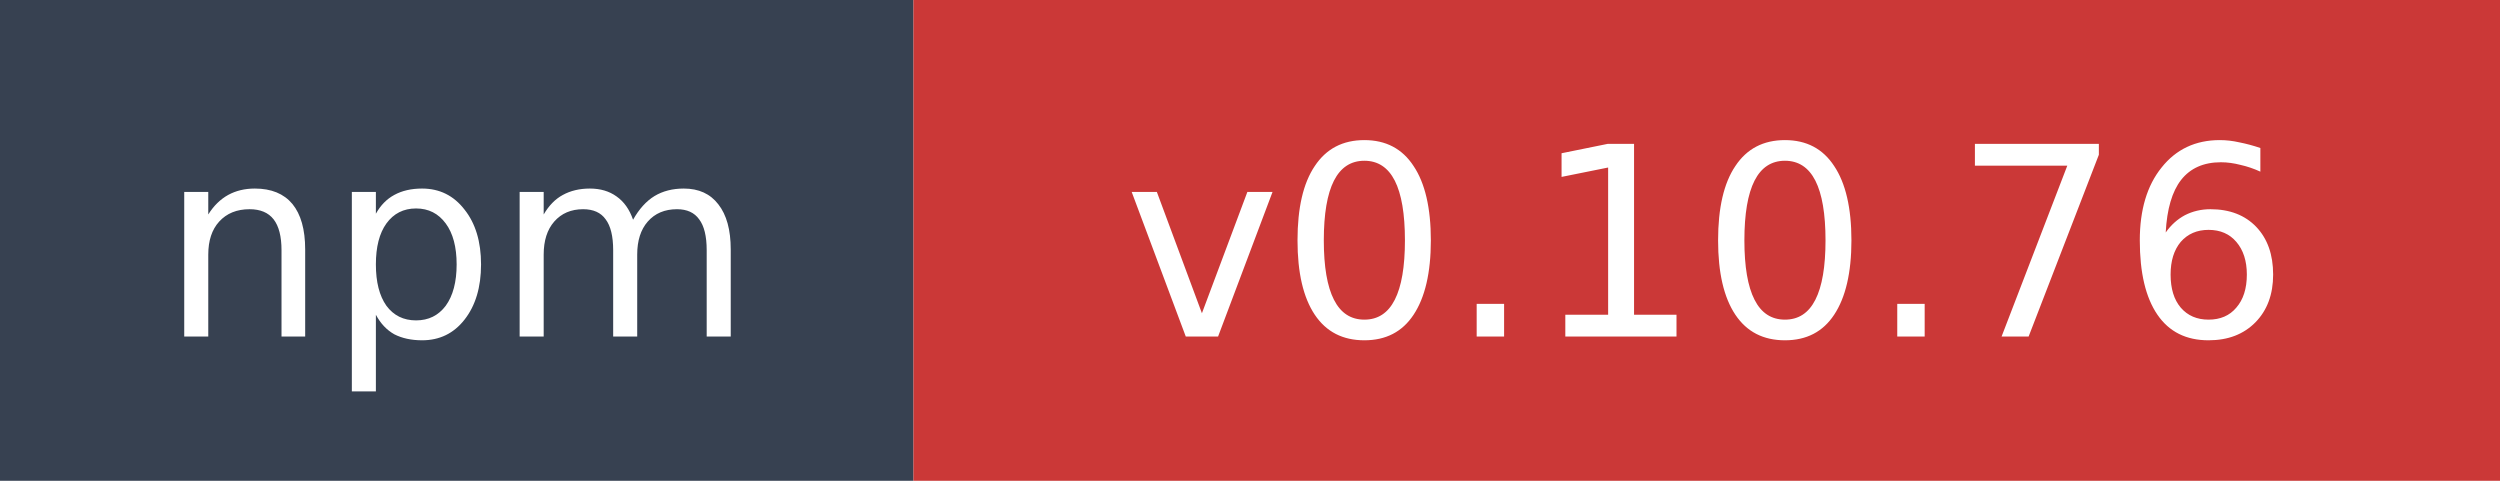
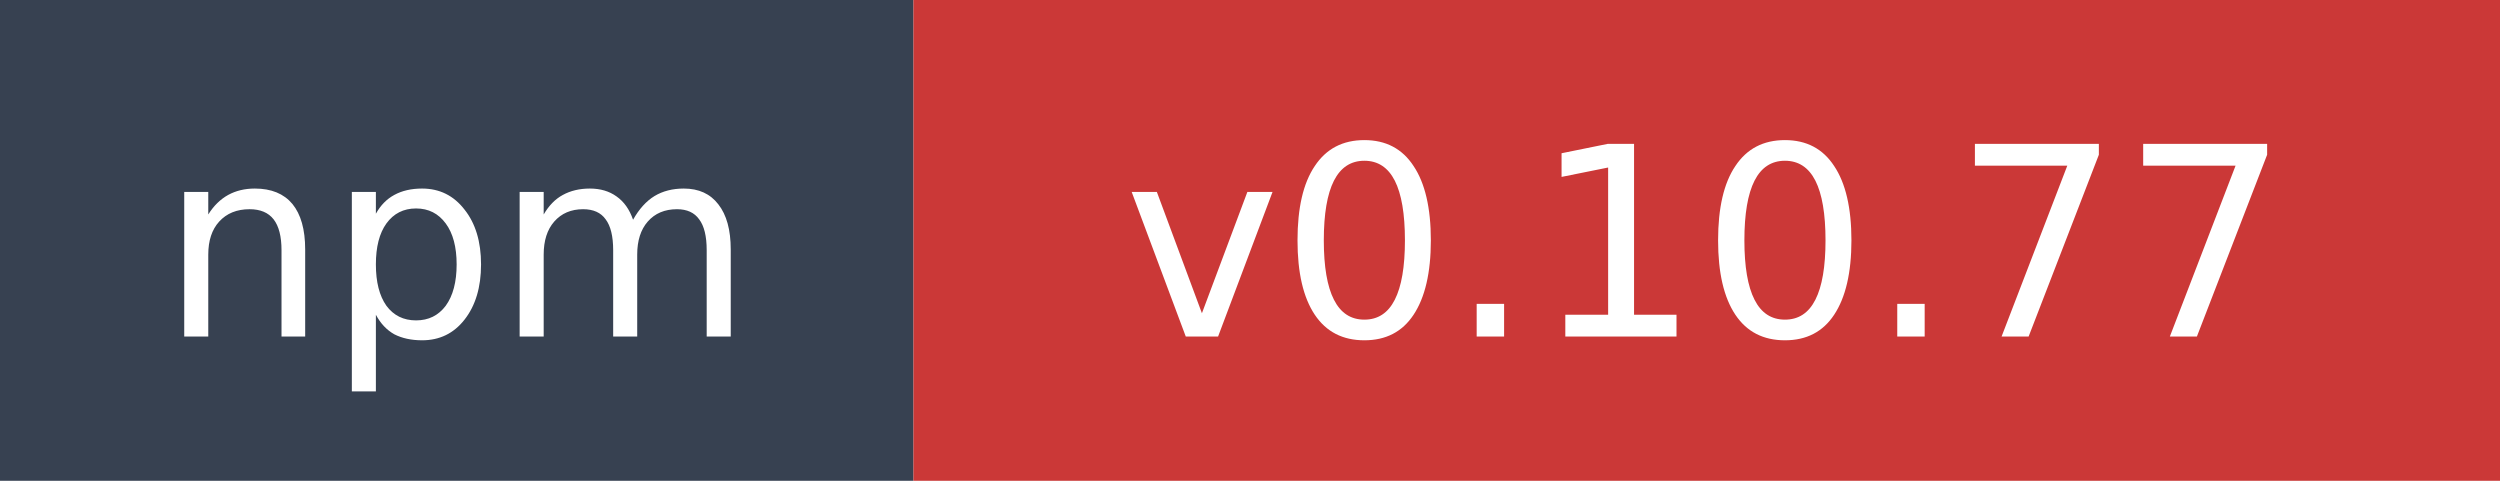
- <svg xmlns="http://www.w3.org/2000/svg" width="104" height="20" role="img" aria-label="npm: v0.10.76">
+ <svg xmlns="http://www.w3.org/2000/svg" width="104" height="20" role="img" aria-label="npm: v0.10.77">
  <rect width="38" height="20" fill="#374151" />
  <rect x="38" width="66" height="20" fill="#cb3837" />
  <text x="19" y="14" fill="#ffffff" font-family="Verdana,Geneva,DejaVu Sans,sans-serif" font-size="11" text-anchor="middle">npm</text>
-   <text x="71" y="14" fill="#ffffff" font-family="Verdana,Geneva,DejaVu Sans,sans-serif" font-size="11" text-anchor="middle">v0.10.76</text>
+   <text x="71" y="14" fill="#ffffff" font-family="Verdana,Geneva,DejaVu Sans,sans-serif" font-size="11" text-anchor="middle">v0.10.77</text>
</svg>
